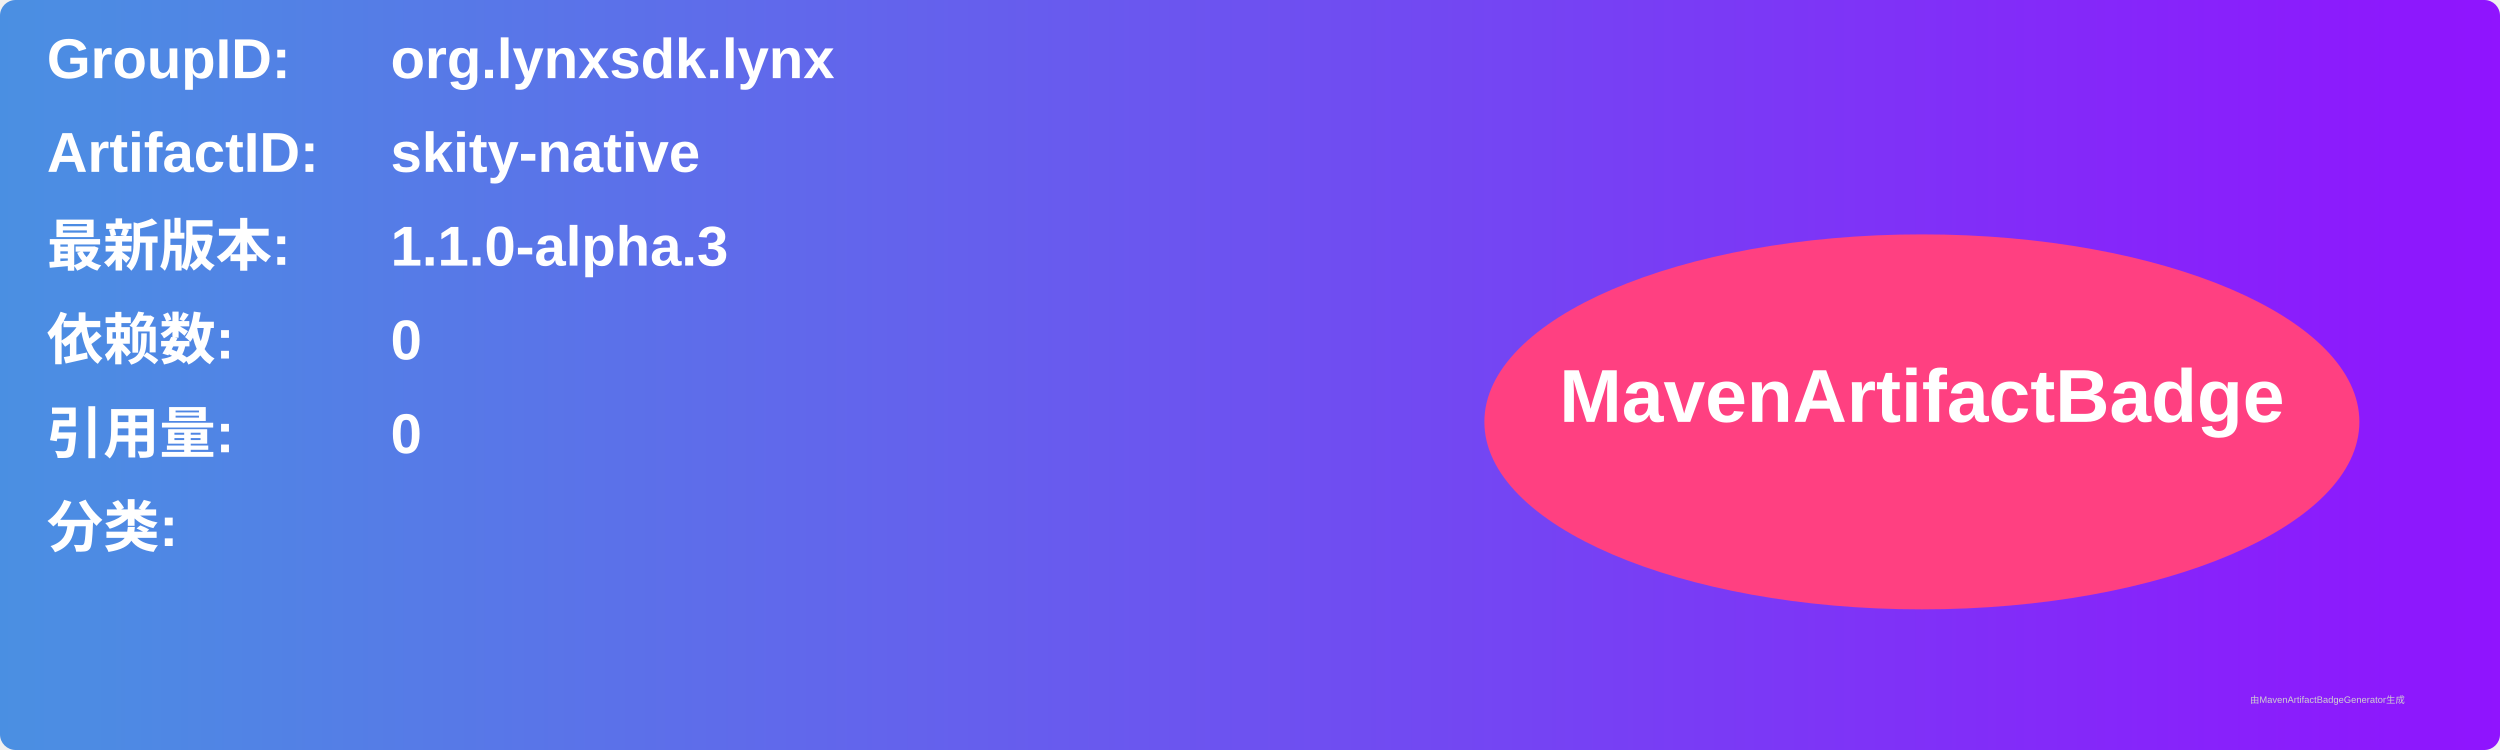
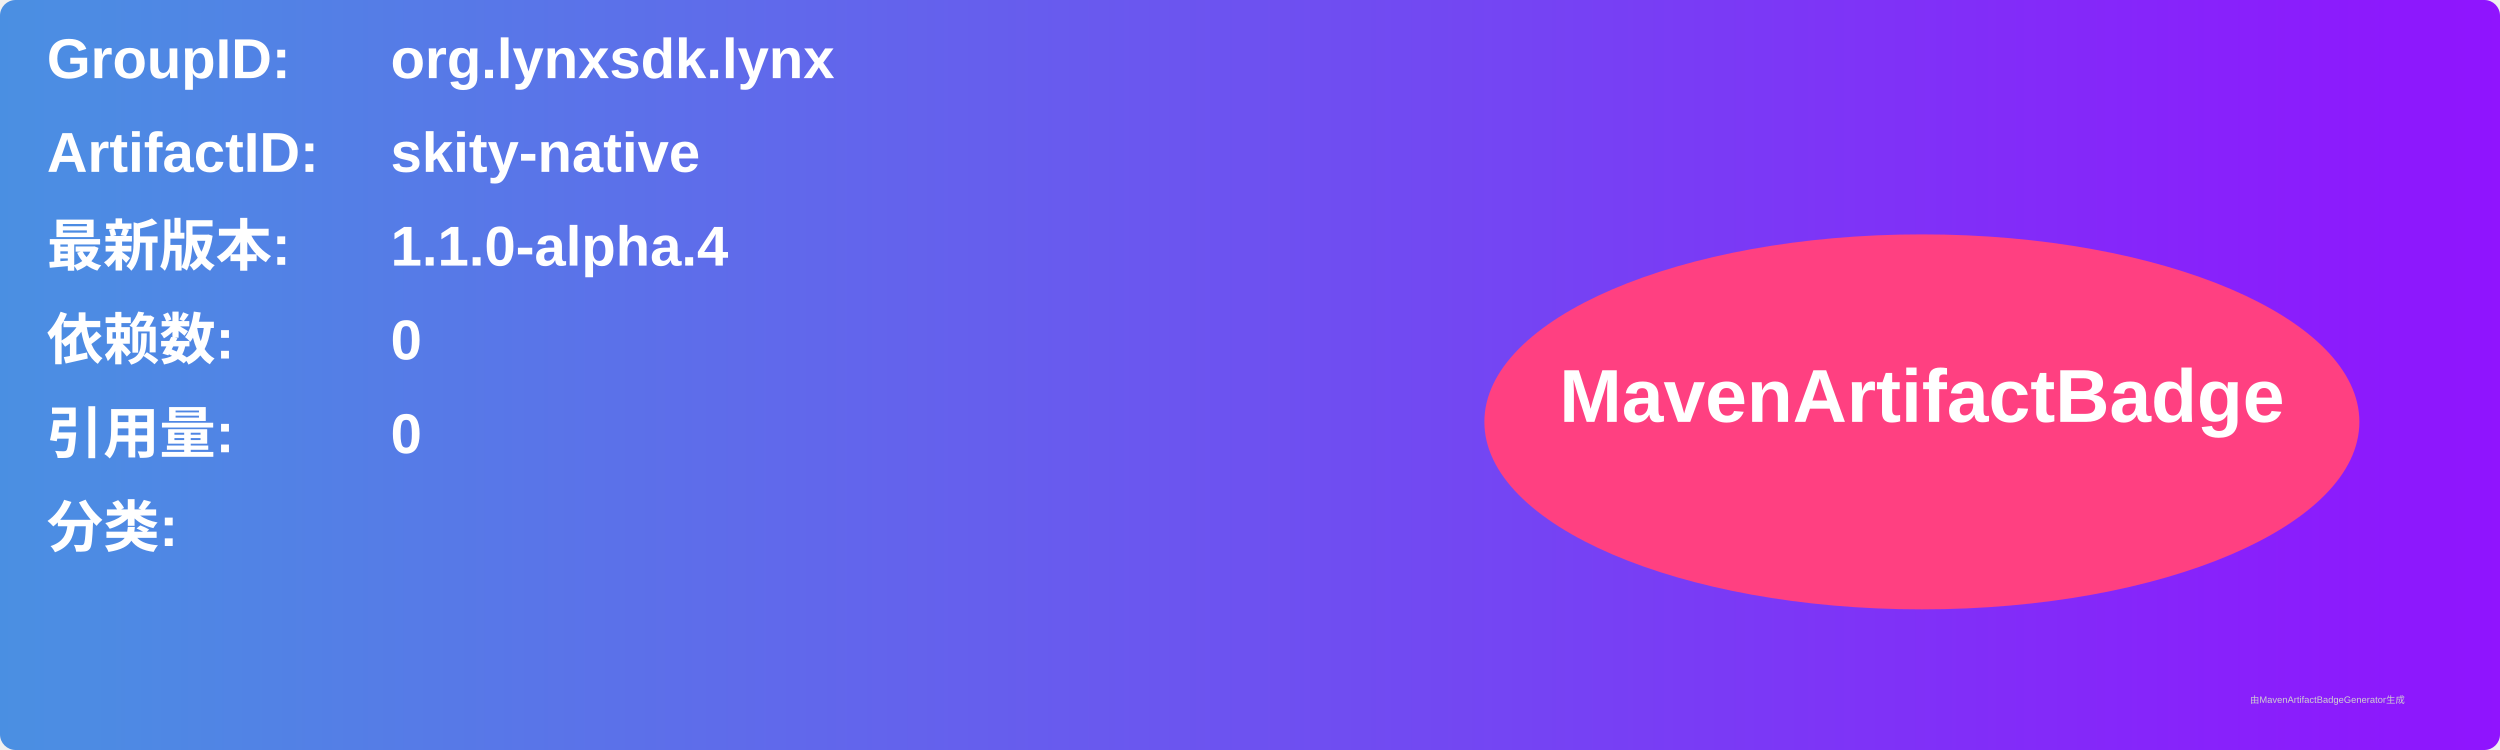
<svg xmlns="http://www.w3.org/2000/svg" width="800" height="240" viewBox="0 0 800 240">
  <linearGradient id="grad" x1="0%" y1="0%" x2="100%" y2="0%">
    <stop offset="0%" stop-color="#4a90e2" />
    <stop offset="100%" stop-color="#9013fe" />
  </linearGradient>
  <rect width="100%" height="100%" rx="5" ry="5" fill="url(#grad)" />
  <g transform="translate(15, 15)">
    <text x="0" y="10" font-family="Arial" font-size="18" fill="white" font-weight="bold" width="260">GroupID:</text>
    <text x="110" y="10" font-family="Arial" font-size="18" fill="white" font-weight="bold" width="460">org.lynxsdk.lynx</text>
    <text x="0" y="40" font-family="Arial" font-size="18" fill="white" font-weight="bold" width="260">ArtifactID:</text>
    <text x="110" y="40" font-family="Arial" font-size="18" fill="white" font-weight="bold" width="460">skity-native</text>
    <text x="0" y="70" font-family="Arial" font-size="18" fill="white" font-weight="bold">最新版本:</text>
    <text x="110" y="70" font-family="Arial" font-size="18" fill="white" font-weight="bold">
-       <tspan font-weight="bold">1.1.0-alpha.3</tspan>
+       <tspan font-weight="bold">1.1.0-alpha.4</tspan>
    </text>
    <text x="0" y="100" font-family="Arial" font-size="18" fill="white" font-weight="bold">依赖数: </text>
    <text x="110" y="100" font-family="Arial" font-size="18" fill="white">
      <tspan font-weight="bold">0</tspan>
    </text>
    <text x="0" y="130" font-family="Arial" font-size="18" fill="white" font-weight="bold">引用量: </text>
    <text x="110" y="130" font-family="Arial" font-size="18" fill="white">
      <tspan font-weight="bold">0</tspan>
    </text>
    <text x="0" y="160" font-family="Arial" font-size="18" fill="white" font-weight="bold">分类:</text>
    <text x="10" y="190" font-family="Arial" font-size="10" fill="white">
      <tspan font-weight="bold" />
    </text>
    <ellipse cx="600" cy="120" rx="140" ry="60" fill="#ff4081" />
    <text x="600" y="120" text-anchor="middle" font-family="Arial" font-size="24" fill="white" font-weight="bold">MavenArtifactBadge</text>
  </g>
  <text x="720" y="225" font-family="Arial" font-size="3" fill="#d0d0d0">由MavenArtifactBadgeGenerator生成</text>
</svg>
